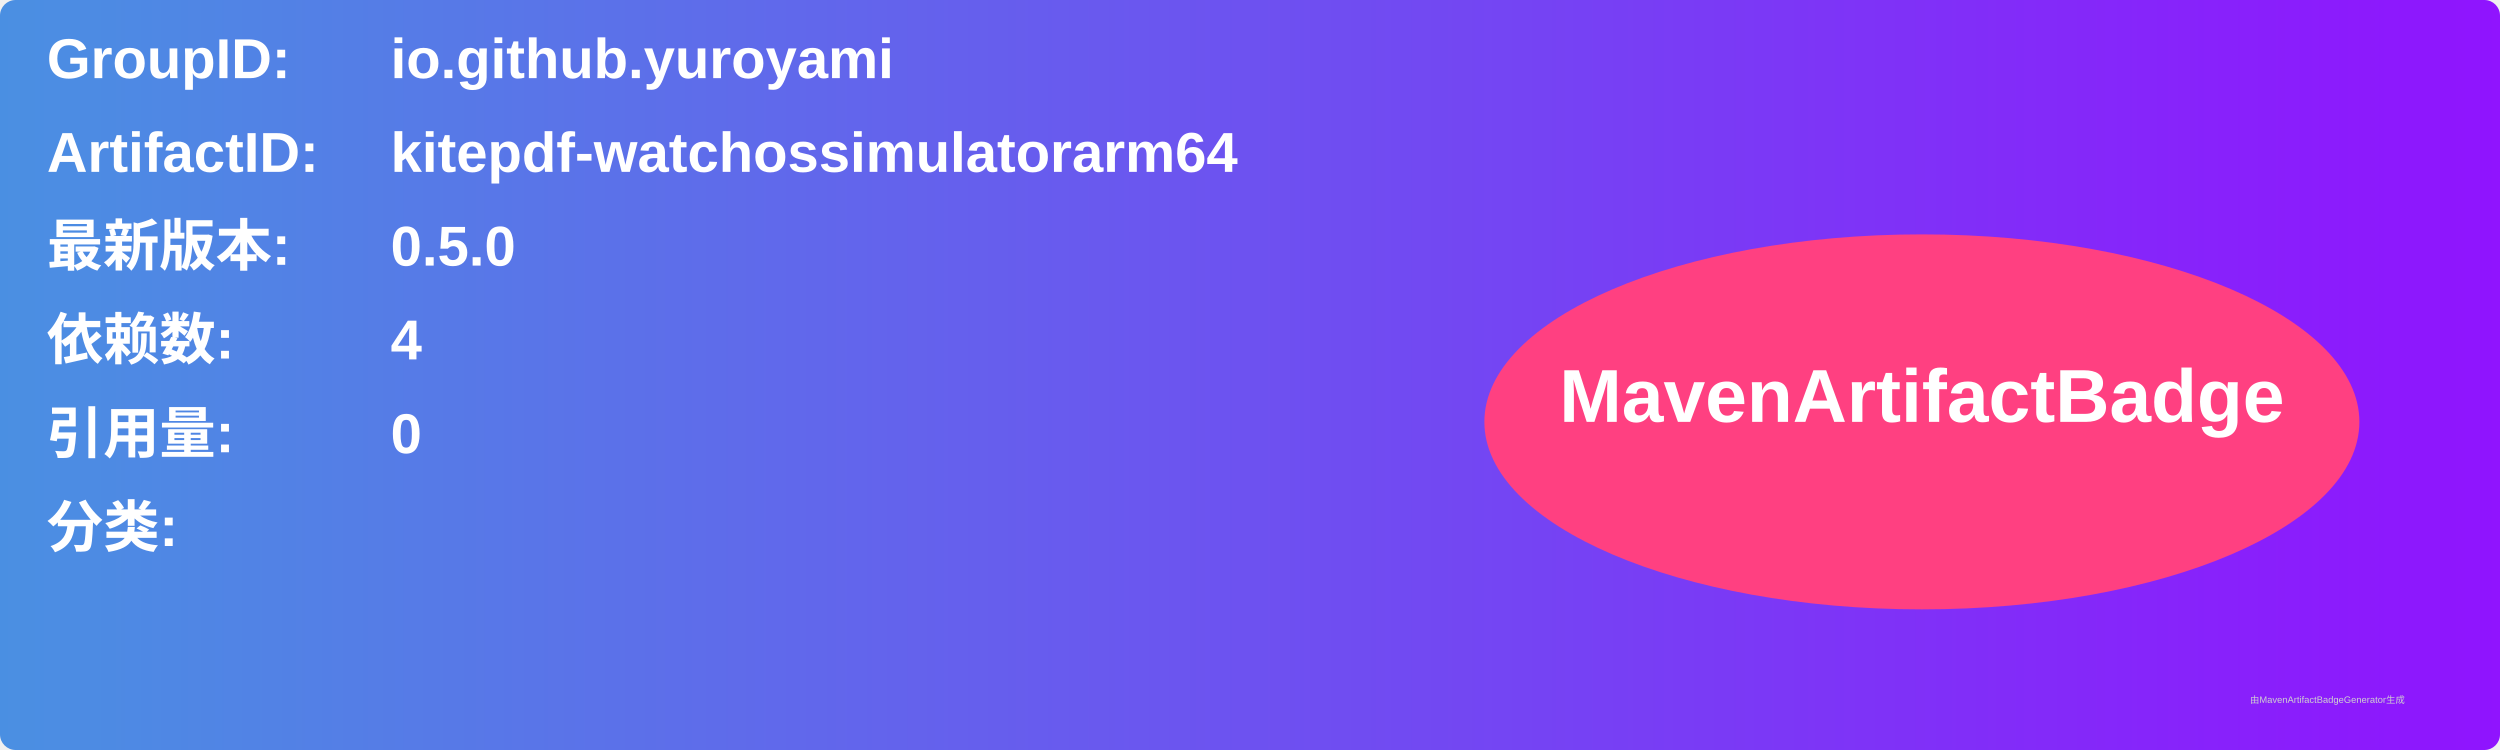
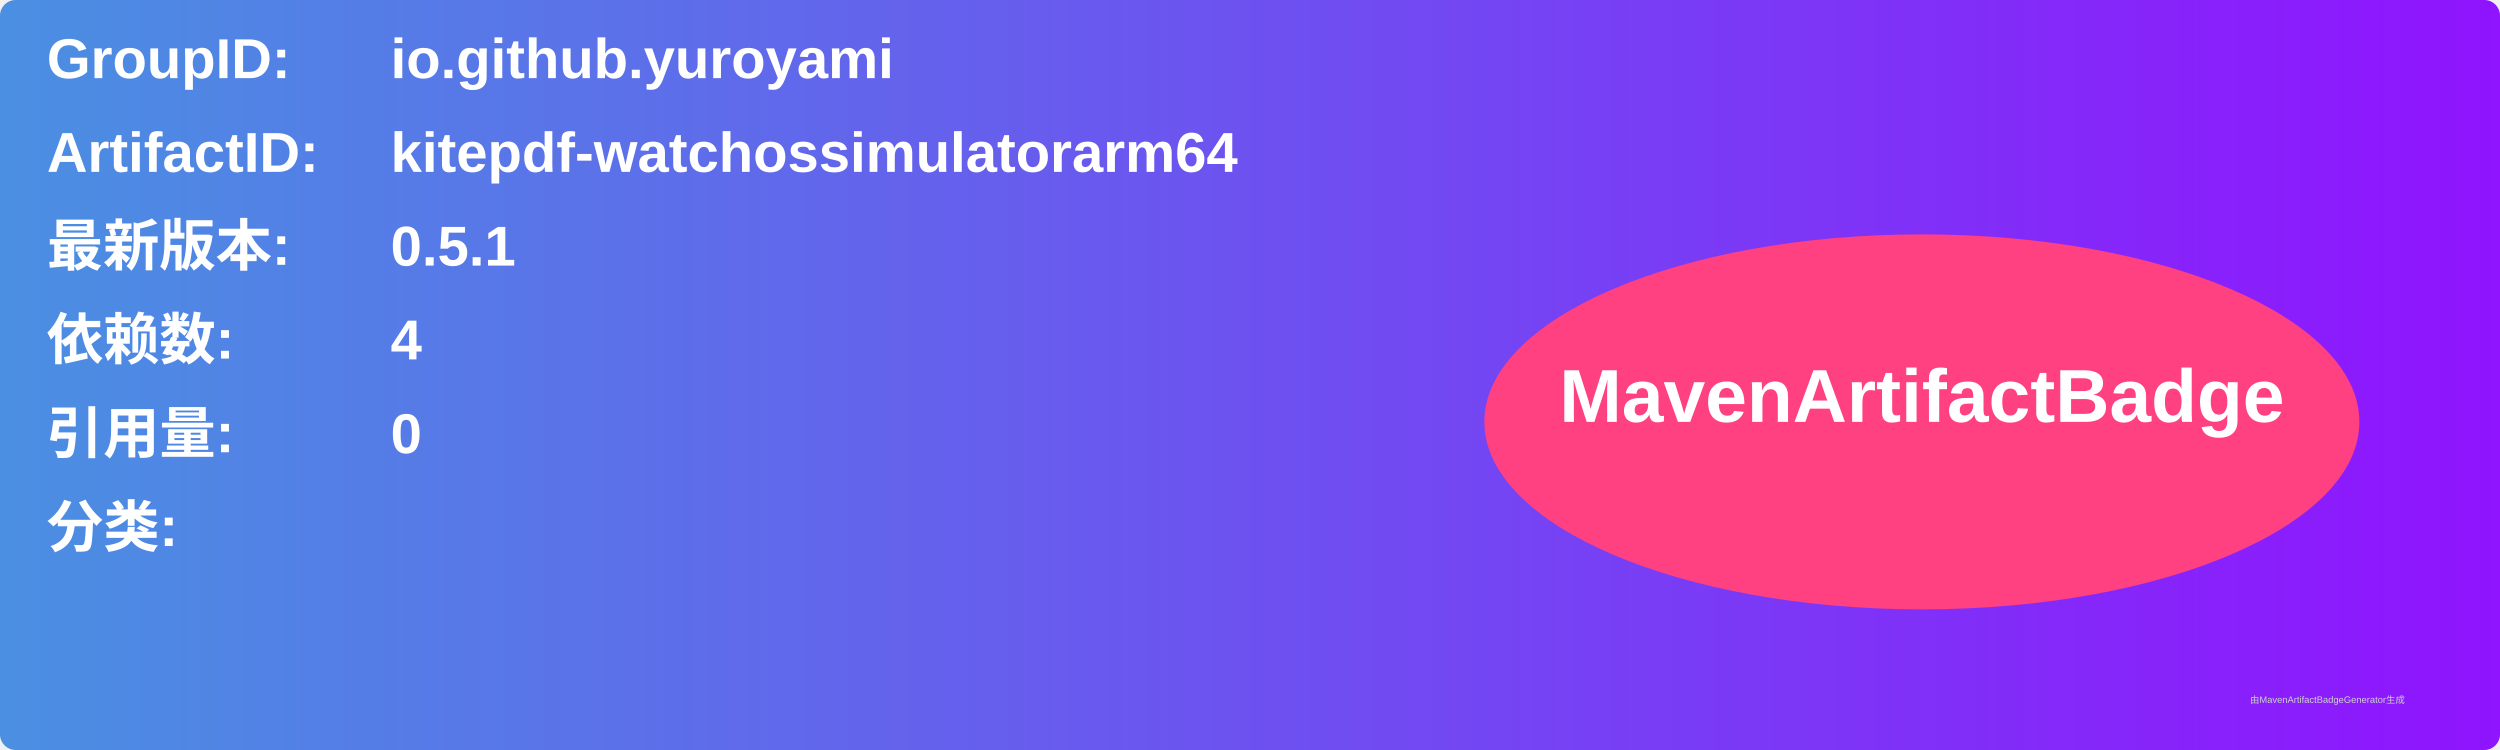
<svg xmlns="http://www.w3.org/2000/svg" width="800" height="240" viewBox="0 0 800 240">
  <linearGradient id="grad" x1="0%" y1="0%" x2="100%" y2="0%">
    <stop offset="0%" stop-color="#4a90e2" />
    <stop offset="100%" stop-color="#9013fe" />
  </linearGradient>
  <rect width="100%" height="100%" rx="5" ry="5" fill="url(#grad)" />
  <g transform="translate(15, 15)">
    <text x="0" y="10" font-family="Arial" font-size="18" fill="white" font-weight="bold" width="260">GroupID:</text>
    <text x="110" y="10" font-family="Arial" font-size="18" fill="white" font-weight="bold" width="460">io.github.yuroyami</text>
    <text x="0" y="40" font-family="Arial" font-size="18" fill="white" font-weight="bold" width="260">ArtifactID:</text>
    <text x="110" y="40" font-family="Arial" font-size="18" fill="white" font-weight="bold" width="460">kitepdf-watchossimulatorarm64</text>
    <text x="0" y="70" font-family="Arial" font-size="18" fill="white" font-weight="bold">最新版本:</text>
    <text x="110" y="70" font-family="Arial" font-size="18" fill="white" font-weight="bold">
-       <tspan font-weight="bold">0.5.0</tspan>
+       <tspan font-weight="bold">0.5.1</tspan>
    </text>
    <text x="0" y="100" font-family="Arial" font-size="18" fill="white" font-weight="bold">依赖数: </text>
    <text x="110" y="100" font-family="Arial" font-size="18" fill="white">
      <tspan font-weight="bold">4</tspan>
    </text>
    <text x="0" y="130" font-family="Arial" font-size="18" fill="white" font-weight="bold">引用量: </text>
    <text x="110" y="130" font-family="Arial" font-size="18" fill="white">
      <tspan font-weight="bold">0</tspan>
    </text>
    <text x="0" y="160" font-family="Arial" font-size="18" fill="white" font-weight="bold">分类:</text>
    <text x="10" y="190" font-family="Arial" font-size="10" fill="white">
      <tspan font-weight="bold" />
    </text>
    <ellipse cx="600" cy="120" rx="140" ry="60" fill="#ff4081" />
    <text x="600" y="120" text-anchor="middle" font-family="Arial" font-size="24" fill="white" font-weight="bold">MavenArtifactBadge</text>
  </g>
  <text x="720" y="225" font-family="Arial" font-size="3" fill="#d0d0d0">由MavenArtifactBadgeGenerator生成</text>
</svg>
